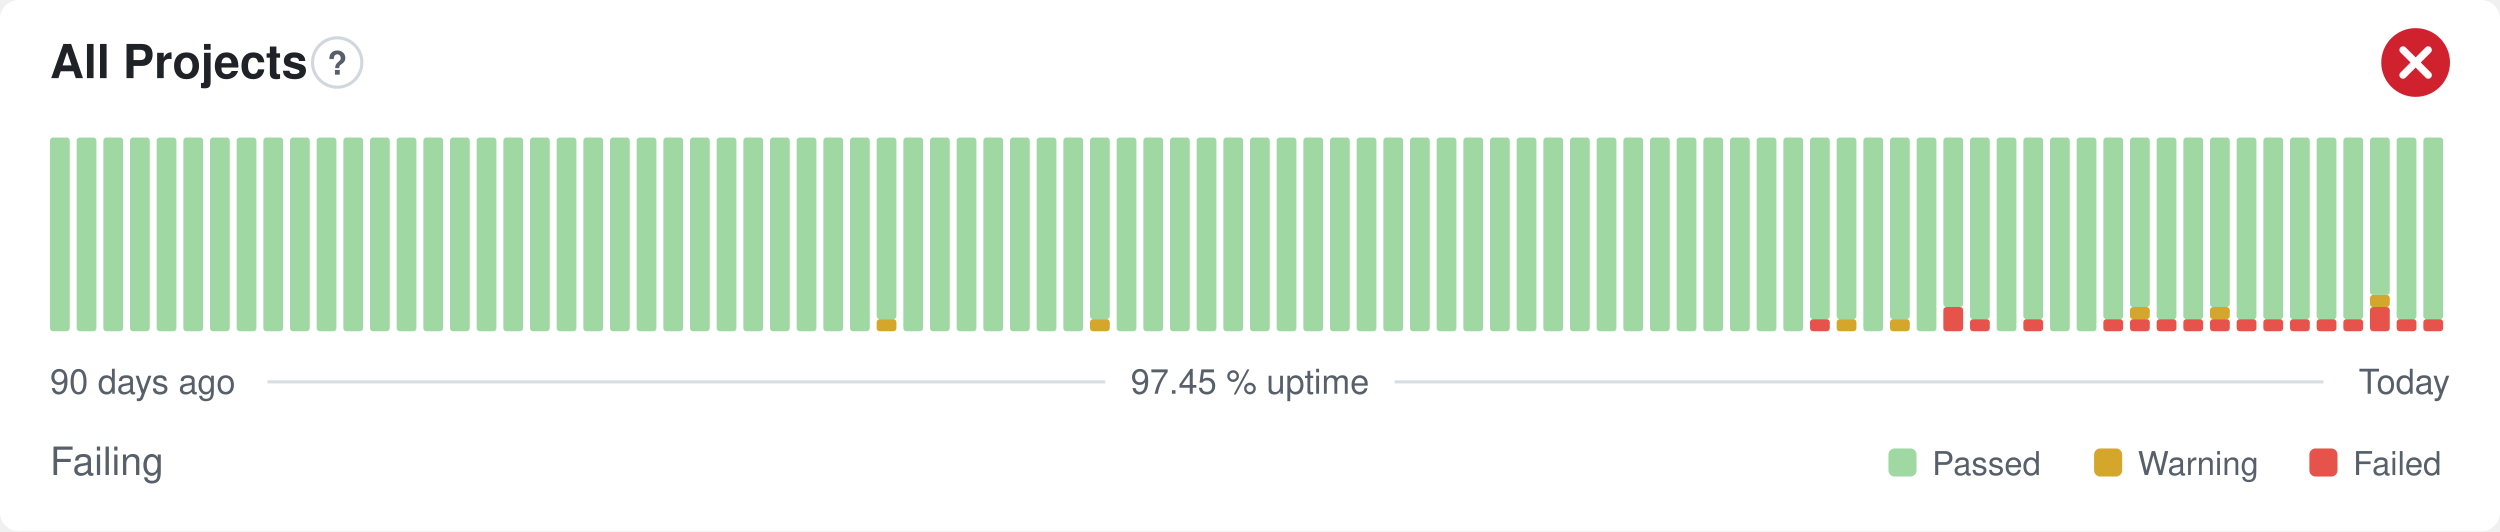
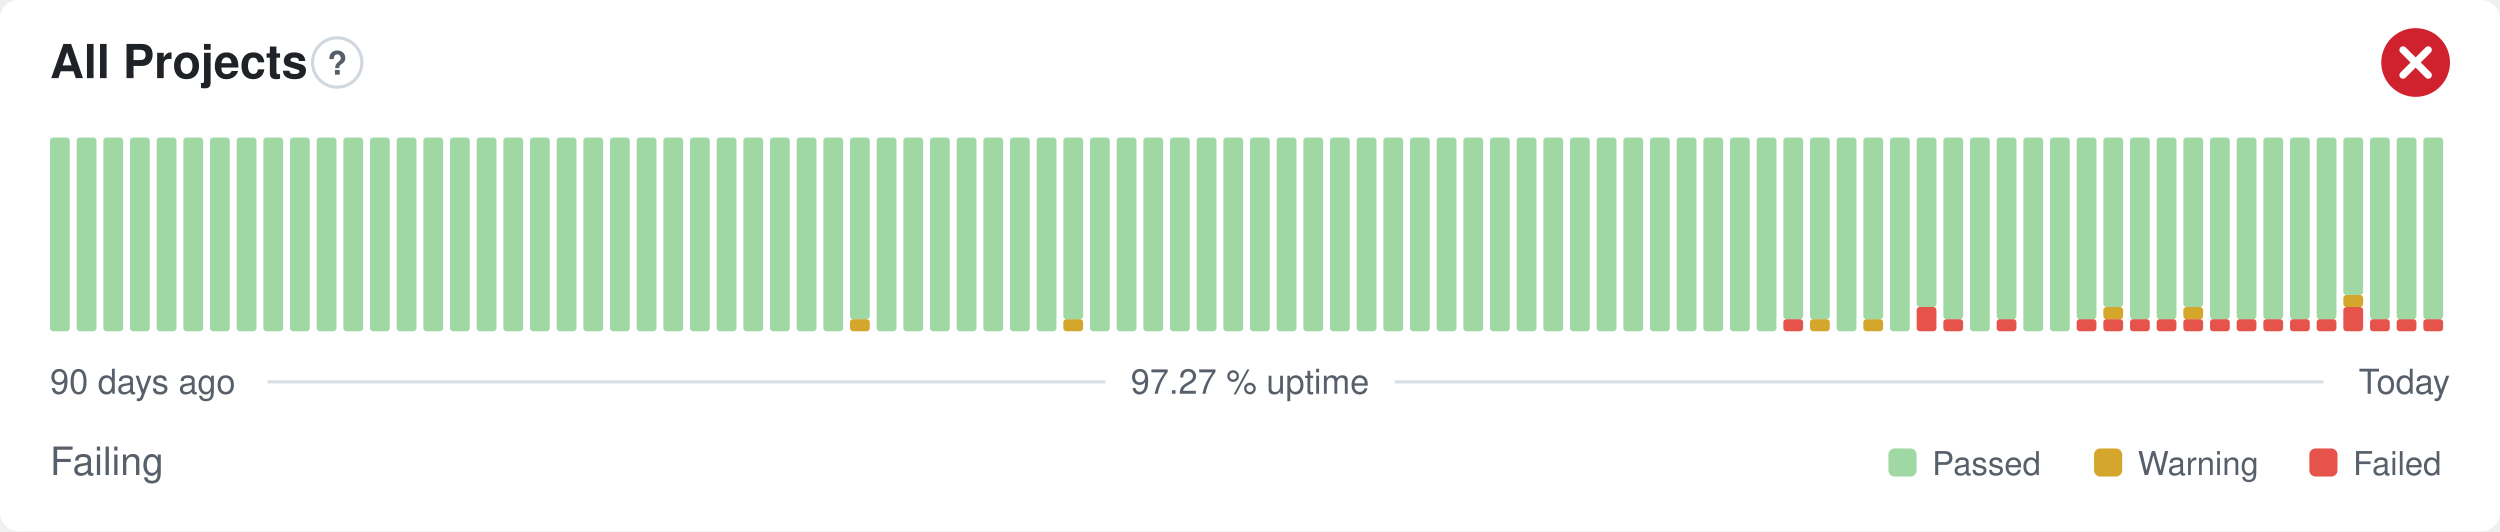
- <svg xmlns="http://www.w3.org/2000/svg" width="800" height="170" viewBox="0 0 800 170" role="img" aria-label="All Projects: Failing, 97.45 % uptime over the last 90 days" font-family="-apple-system,BlinkMacSystemFont,'Segoe UI',Helvetica,Arial,sans-serif">
+ <svg xmlns="http://www.w3.org/2000/svg" width="800" height="170" viewBox="0 0 800 170" role="img" aria-label="All Projects: Failing, 97.27 % uptime over the last 90 days" font-family="-apple-system,BlinkMacSystemFont,'Segoe UI',Helvetica,Arial,sans-serif">
  <style>
    @media (prefers-color-scheme: dark) {
      .bg { fill: #0d1117 }
      .title { fill: #e6edf3 }
      .muted { fill: #8b949e }
      .hint { stroke: #30363d }
      .rule { stroke: #30363d }
      .nodata { fill: #21262d }
    }
  </style>
  <rect class="bg" width="800" height="170" rx="6" fill="#ffffff" />
  <text class="title" x="16" y="25" font-size="15" font-weight="600" fill="#1f2328">All Projects</text>
  <circle class="hint" cx="107.9" cy="20" r="7.9" fill="none" stroke="#d0d7de" stroke-width="1" />
  <text class="muted" x="107.9" y="23.9" text-anchor="middle" font-size="10.4" font-weight="700" fill="#57606a">?</text>
  <circle cx="773" cy="20" r="11" fill="#cf222e" />
  <path d="M768.97 15.97l8.07 8.07M777.03 15.97l-8.07 8.07" fill="none" stroke="#fff" stroke-width="2.31" stroke-linecap="round" stroke-linejoin="round" />
  <rect x="16.00" y="44.00" width="6.33" height="62.00" rx="1" fill="#9fd8a3" />
  <rect x="24.53" y="44.00" width="6.33" height="62.00" rx="1" fill="#9fd8a3" />
  <rect x="33.07" y="44.00" width="6.33" height="62.00" rx="1" fill="#9fd8a3" />
  <rect x="41.60" y="44.00" width="6.33" height="62.00" rx="1" fill="#9fd8a3" />
  <rect x="50.13" y="44.00" width="6.33" height="62.00" rx="1" fill="#9fd8a3" />
  <rect x="58.67" y="44.00" width="6.33" height="62.00" rx="1" fill="#9fd8a3" />
  <rect x="67.20" y="44.00" width="6.33" height="62.00" rx="1" fill="#9fd8a3" />
  <rect x="75.73" y="44.00" width="6.33" height="62.00" rx="1" fill="#9fd8a3" />
  <rect x="84.27" y="44.00" width="6.33" height="62.00" rx="1" fill="#9fd8a3" />
  <rect x="92.80" y="44.00" width="6.33" height="62.00" rx="1" fill="#9fd8a3" />
  <rect x="101.33" y="44.00" width="6.33" height="62.00" rx="1" fill="#9fd8a3" />
  <rect x="109.87" y="44.00" width="6.33" height="62.00" rx="1" fill="#9fd8a3" />
  <rect x="118.40" y="44.00" width="6.33" height="62.00" rx="1" fill="#9fd8a3" />
  <rect x="126.93" y="44.00" width="6.33" height="62.00" rx="1" fill="#9fd8a3" />
  <rect x="135.47" y="44.00" width="6.33" height="62.00" rx="1" fill="#9fd8a3" />
  <rect x="144.00" y="44.00" width="6.33" height="62.00" rx="1" fill="#9fd8a3" />
  <rect x="152.53" y="44.00" width="6.33" height="62.00" rx="1" fill="#9fd8a3" />
  <rect x="161.07" y="44.00" width="6.33" height="62.00" rx="1" fill="#9fd8a3" />
  <rect x="169.60" y="44.00" width="6.33" height="62.00" rx="1" fill="#9fd8a3" />
  <rect x="178.13" y="44.00" width="6.33" height="62.00" rx="1" fill="#9fd8a3" />
  <rect x="186.67" y="44.00" width="6.33" height="62.00" rx="1" fill="#9fd8a3" />
  <rect x="195.20" y="44.00" width="6.33" height="62.00" rx="1" fill="#9fd8a3" />
  <rect x="203.73" y="44.00" width="6.33" height="62.00" rx="1" fill="#9fd8a3" />
  <rect x="212.27" y="44.00" width="6.33" height="62.00" rx="1" fill="#9fd8a3" />
  <rect x="220.80" y="44.00" width="6.33" height="62.00" rx="1" fill="#9fd8a3" />
  <rect x="229.33" y="44.00" width="6.33" height="62.00" rx="1" fill="#9fd8a3" />
  <rect x="237.87" y="44.00" width="6.33" height="62.00" rx="1" fill="#9fd8a3" />
  <rect x="246.40" y="44.00" width="6.33" height="62.00" rx="1" fill="#9fd8a3" />
  <rect x="254.93" y="44.00" width="6.33" height="62.00" rx="1" fill="#9fd8a3" />
  <rect x="263.47" y="44.00" width="6.33" height="62.00" rx="1" fill="#9fd8a3" />
-   <rect x="272.00" y="44.00" width="6.33" height="62.00" rx="1" fill="#9fd8a3" />
-   <rect x="280.53" y="102.13" width="6.33" height="3.88" rx="1" fill="#d4a72c" />
-   <rect x="280.53" y="44.00" width="6.33" height="58.13" rx="1" fill="#9fd8a3" />
+   <rect x="272.00" y="102.13" width="6.33" height="3.88" rx="1" fill="#d4a72c" />
+   <rect x="272.00" y="44.00" width="6.33" height="58.13" rx="1" fill="#9fd8a3" />
+   <rect x="280.53" y="44.00" width="6.33" height="62.00" rx="1" fill="#9fd8a3" />
  <rect x="289.07" y="44.00" width="6.33" height="62.00" rx="1" fill="#9fd8a3" />
  <rect x="297.60" y="44.00" width="6.33" height="62.00" rx="1" fill="#9fd8a3" />
  <rect x="306.13" y="44.00" width="6.33" height="62.00" rx="1" fill="#9fd8a3" />
  <rect x="314.67" y="44.00" width="6.33" height="62.00" rx="1" fill="#9fd8a3" />
  <rect x="323.20" y="44.00" width="6.33" height="62.00" rx="1" fill="#9fd8a3" />
  <rect x="331.73" y="44.00" width="6.33" height="62.00" rx="1" fill="#9fd8a3" />
-   <rect x="340.27" y="44.00" width="6.33" height="62.00" rx="1" fill="#9fd8a3" />
-   <rect x="348.80" y="102.13" width="6.33" height="3.88" rx="1" fill="#d4a72c" />
-   <rect x="348.80" y="44.00" width="6.33" height="58.13" rx="1" fill="#9fd8a3" />
+   <rect x="340.27" y="102.13" width="6.33" height="3.88" rx="1" fill="#d4a72c" />
+   <rect x="340.27" y="44.00" width="6.33" height="58.13" rx="1" fill="#9fd8a3" />
+   <rect x="348.80" y="44.00" width="6.33" height="62.00" rx="1" fill="#9fd8a3" />
  <rect x="357.33" y="44.00" width="6.33" height="62.00" rx="1" fill="#9fd8a3" />
  <rect x="365.87" y="44.00" width="6.33" height="62.00" rx="1" fill="#9fd8a3" />
  <rect x="374.40" y="44.00" width="6.33" height="62.00" rx="1" fill="#9fd8a3" />
  <rect x="382.93" y="44.00" width="6.33" height="62.00" rx="1" fill="#9fd8a3" />
  <rect x="391.47" y="44.00" width="6.33" height="62.00" rx="1" fill="#9fd8a3" />
  <rect x="400.00" y="44.00" width="6.33" height="62.00" rx="1" fill="#9fd8a3" />
  <rect x="408.53" y="44.00" width="6.33" height="62.00" rx="1" fill="#9fd8a3" />
  <rect x="417.07" y="44.00" width="6.33" height="62.00" rx="1" fill="#9fd8a3" />
  <rect x="425.60" y="44.00" width="6.33" height="62.00" rx="1" fill="#9fd8a3" />
  <rect x="434.13" y="44.00" width="6.33" height="62.00" rx="1" fill="#9fd8a3" />
  <rect x="442.67" y="44.00" width="6.33" height="62.00" rx="1" fill="#9fd8a3" />
  <rect x="451.20" y="44.00" width="6.33" height="62.00" rx="1" fill="#9fd8a3" />
  <rect x="459.73" y="44.00" width="6.33" height="62.00" rx="1" fill="#9fd8a3" />
  <rect x="468.27" y="44.00" width="6.33" height="62.00" rx="1" fill="#9fd8a3" />
  <rect x="476.80" y="44.00" width="6.33" height="62.00" rx="1" fill="#9fd8a3" />
  <rect x="485.33" y="44.00" width="6.33" height="62.00" rx="1" fill="#9fd8a3" />
  <rect x="493.87" y="44.00" width="6.33" height="62.00" rx="1" fill="#9fd8a3" />
  <rect x="502.40" y="44.00" width="6.33" height="62.00" rx="1" fill="#9fd8a3" />
  <rect x="510.93" y="44.00" width="6.33" height="62.00" rx="1" fill="#9fd8a3" />
  <rect x="519.47" y="44.00" width="6.33" height="62.00" rx="1" fill="#9fd8a3" />
  <rect x="528.00" y="44.00" width="6.33" height="62.00" rx="1" fill="#9fd8a3" />
  <rect x="536.53" y="44.00" width="6.33" height="62.00" rx="1" fill="#9fd8a3" />
  <rect x="545.07" y="44.00" width="6.33" height="62.00" rx="1" fill="#9fd8a3" />
  <rect x="553.60" y="44.00" width="6.33" height="62.00" rx="1" fill="#9fd8a3" />
  <rect x="562.13" y="44.00" width="6.33" height="62.00" rx="1" fill="#9fd8a3" />
-   <rect x="570.67" y="44.00" width="6.33" height="62.00" rx="1" fill="#9fd8a3" />
-   <rect x="579.20" y="102.13" width="6.33" height="3.88" rx="1" fill="#e5534b" />
+   <rect x="570.67" y="102.13" width="6.33" height="3.88" rx="1" fill="#e5534b" />
+   <rect x="570.67" y="44.00" width="6.33" height="58.13" rx="1" fill="#9fd8a3" />
+   <rect x="579.20" y="102.13" width="6.33" height="3.88" rx="1" fill="#d4a72c" />
  <rect x="579.20" y="44.00" width="6.33" height="58.13" rx="1" fill="#9fd8a3" />
-   <rect x="587.73" y="102.13" width="6.33" height="3.88" rx="1" fill="#d4a72c" />
-   <rect x="587.73" y="44.00" width="6.33" height="58.13" rx="1" fill="#9fd8a3" />
-   <rect x="596.27" y="44.00" width="6.33" height="62.00" rx="1" fill="#9fd8a3" />
-   <rect x="604.80" y="102.13" width="6.33" height="3.88" rx="1" fill="#d4a72c" />
-   <rect x="604.80" y="44.00" width="6.33" height="58.13" rx="1" fill="#9fd8a3" />
-   <rect x="613.33" y="44.00" width="6.33" height="62.00" rx="1" fill="#9fd8a3" />
-   <rect x="621.87" y="98.25" width="6.33" height="7.75" rx="1" fill="#e5534b" />
-   <rect x="621.87" y="44.00" width="6.33" height="54.25" rx="1" fill="#9fd8a3" />
-   <rect x="630.40" y="102.13" width="6.33" height="3.88" rx="1" fill="#e5534b" />
-   <rect x="630.40" y="44.00" width="6.33" height="58.13" rx="1" fill="#9fd8a3" />
-   <rect x="638.93" y="44.00" width="6.33" height="62.00" rx="1" fill="#9fd8a3" />
-   <rect x="647.47" y="102.13" width="6.33" height="3.88" rx="1" fill="#e5534b" />
-   <rect x="647.47" y="44.00" width="6.33" height="58.13" rx="1" fill="#9fd8a3" />
+   <rect x="587.73" y="44.00" width="6.33" height="62.00" rx="1" fill="#9fd8a3" />
+   <rect x="596.27" y="102.13" width="6.33" height="3.88" rx="1" fill="#d4a72c" />
+   <rect x="596.27" y="44.00" width="6.33" height="58.13" rx="1" fill="#9fd8a3" />
+   <rect x="604.80" y="44.00" width="6.33" height="62.00" rx="1" fill="#9fd8a3" />
+   <rect x="613.33" y="98.25" width="6.33" height="7.75" rx="1" fill="#e5534b" />
+   <rect x="613.33" y="44.00" width="6.33" height="54.25" rx="1" fill="#9fd8a3" />
+   <rect x="621.87" y="102.13" width="6.33" height="3.88" rx="1" fill="#e5534b" />
+   <rect x="621.87" y="44.00" width="6.33" height="58.13" rx="1" fill="#9fd8a3" />
+   <rect x="630.40" y="44.00" width="6.33" height="62.00" rx="1" fill="#9fd8a3" />
+   <rect x="638.93" y="102.13" width="6.33" height="3.88" rx="1" fill="#e5534b" />
+   <rect x="638.93" y="44.00" width="6.33" height="58.13" rx="1" fill="#9fd8a3" />
+   <rect x="647.47" y="44.00" width="6.33" height="62.00" rx="1" fill="#9fd8a3" />
  <rect x="656.00" y="44.00" width="6.33" height="62.00" rx="1" fill="#9fd8a3" />
-   <rect x="664.53" y="44.00" width="6.33" height="62.00" rx="1" fill="#9fd8a3" />
+   <rect x="664.53" y="102.13" width="6.33" height="3.88" rx="1" fill="#e5534b" />
+   <rect x="664.53" y="44.00" width="6.33" height="58.13" rx="1" fill="#9fd8a3" />
  <rect x="673.07" y="102.13" width="6.33" height="3.88" rx="1" fill="#e5534b" />
-   <rect x="673.07" y="44.00" width="6.33" height="58.13" rx="1" fill="#9fd8a3" />
+   <rect x="673.07" y="98.25" width="6.33" height="3.88" rx="1" fill="#d4a72c" />
+   <rect x="673.07" y="44.00" width="6.33" height="54.25" rx="1" fill="#9fd8a3" />
  <rect x="681.60" y="102.13" width="6.33" height="3.88" rx="1" fill="#e5534b" />
-   <rect x="681.60" y="98.25" width="6.33" height="3.88" rx="1" fill="#d4a72c" />
-   <rect x="681.60" y="44.00" width="6.33" height="54.25" rx="1" fill="#9fd8a3" />
+   <rect x="681.60" y="44.00" width="6.33" height="58.13" rx="1" fill="#9fd8a3" />
  <rect x="690.13" y="102.13" width="6.33" height="3.88" rx="1" fill="#e5534b" />
  <rect x="690.13" y="44.00" width="6.33" height="58.13" rx="1" fill="#9fd8a3" />
  <rect x="698.67" y="102.13" width="6.33" height="3.88" rx="1" fill="#e5534b" />
-   <rect x="698.67" y="44.00" width="6.33" height="58.13" rx="1" fill="#9fd8a3" />
+   <rect x="698.67" y="98.25" width="6.33" height="3.88" rx="1" fill="#d4a72c" />
+   <rect x="698.67" y="44.00" width="6.33" height="54.25" rx="1" fill="#9fd8a3" />
  <rect x="707.20" y="102.13" width="6.33" height="3.88" rx="1" fill="#e5534b" />
-   <rect x="707.20" y="98.25" width="6.33" height="3.88" rx="1" fill="#d4a72c" />
-   <rect x="707.20" y="44.00" width="6.33" height="54.25" rx="1" fill="#9fd8a3" />
+   <rect x="707.20" y="44.00" width="6.33" height="58.13" rx="1" fill="#9fd8a3" />
  <rect x="715.73" y="102.13" width="6.33" height="3.88" rx="1" fill="#e5534b" />
  <rect x="715.73" y="44.00" width="6.33" height="58.13" rx="1" fill="#9fd8a3" />
  <rect x="724.27" y="102.13" width="6.33" height="3.88" rx="1" fill="#e5534b" />
  <rect x="724.27" y="44.00" width="6.33" height="58.13" rx="1" fill="#9fd8a3" />
  <rect x="732.80" y="102.13" width="6.33" height="3.88" rx="1" fill="#e5534b" />
  <rect x="732.80" y="44.00" width="6.33" height="58.13" rx="1" fill="#9fd8a3" />
  <rect x="741.33" y="102.13" width="6.33" height="3.88" rx="1" fill="#e5534b" />
  <rect x="741.33" y="44.00" width="6.33" height="58.13" rx="1" fill="#9fd8a3" />
-   <rect x="749.87" y="102.13" width="6.33" height="3.88" rx="1" fill="#e5534b" />
-   <rect x="749.87" y="44.00" width="6.33" height="58.13" rx="1" fill="#9fd8a3" />
-   <rect x="758.40" y="98.25" width="6.33" height="7.75" rx="1" fill="#e5534b" />
-   <rect x="758.40" y="94.38" width="6.33" height="3.88" rx="1" fill="#d4a72c" />
-   <rect x="758.40" y="44.00" width="6.33" height="50.38" rx="1" fill="#9fd8a3" />
+   <rect x="749.87" y="98.25" width="6.33" height="7.75" rx="1" fill="#e5534b" />
+   <rect x="749.87" y="94.38" width="6.33" height="3.88" rx="1" fill="#d4a72c" />
+   <rect x="749.87" y="44.00" width="6.33" height="50.38" rx="1" fill="#9fd8a3" />
+   <rect x="758.40" y="102.13" width="6.33" height="3.88" rx="1" fill="#e5534b" />
+   <rect x="758.40" y="44.00" width="6.33" height="58.13" rx="1" fill="#9fd8a3" />
  <rect x="766.93" y="102.13" width="6.33" height="3.88" rx="1" fill="#e5534b" />
  <rect x="766.93" y="44.00" width="6.33" height="58.13" rx="1" fill="#9fd8a3" />
  <rect x="775.47" y="102.13" width="6.33" height="3.88" rx="1" fill="#e5534b" />
  <rect x="775.47" y="44.00" width="6.33" height="58.13" rx="1" fill="#9fd8a3" />
  <text class="muted" x="16" y="126" font-size="11" fill="#57606a">90 days ago</text>
-   <text class="muted" x="400" y="126" text-anchor="middle" font-size="11" fill="#57606a">97.45 % uptime</text>
+   <text class="muted" x="400" y="126" text-anchor="middle" font-size="11" fill="#57606a">97.27 % uptime</text>
  <text class="muted" x="784" y="126" text-anchor="end" font-size="11" fill="#57606a">Today</text>
  <line class="rule" x1="85.6" y1="122.2" x2="353.7" y2="122.2" stroke="#d8dee4" stroke-width="1" />
  <line class="rule" x1="446.3" y1="122.2" x2="743.5" y2="122.2" stroke="#d8dee4" stroke-width="1" />
  <text class="muted" x="16" y="152" font-size="12.5" fill="#57606a">Failing</text>
  <rect x="604.3" y="143.5" width="9.0" height="9.0" rx="2" fill="#9fd8a3" />
  <text class="muted" x="618.3" y="152" font-size="10.5" fill="#57606a">Passed</text>
  <rect x="670.1" y="143.5" width="9.0" height="9.0" rx="2" fill="#d4a72c" />
  <text class="muted" x="684.1" y="152" font-size="10.5" fill="#57606a">Warning</text>
  <rect x="739.0" y="143.5" width="9.0" height="9.0" rx="2" fill="#e5534b" />
  <text class="muted" x="753.0" y="152" font-size="10.5" fill="#57606a">Failed</text>
</svg>
